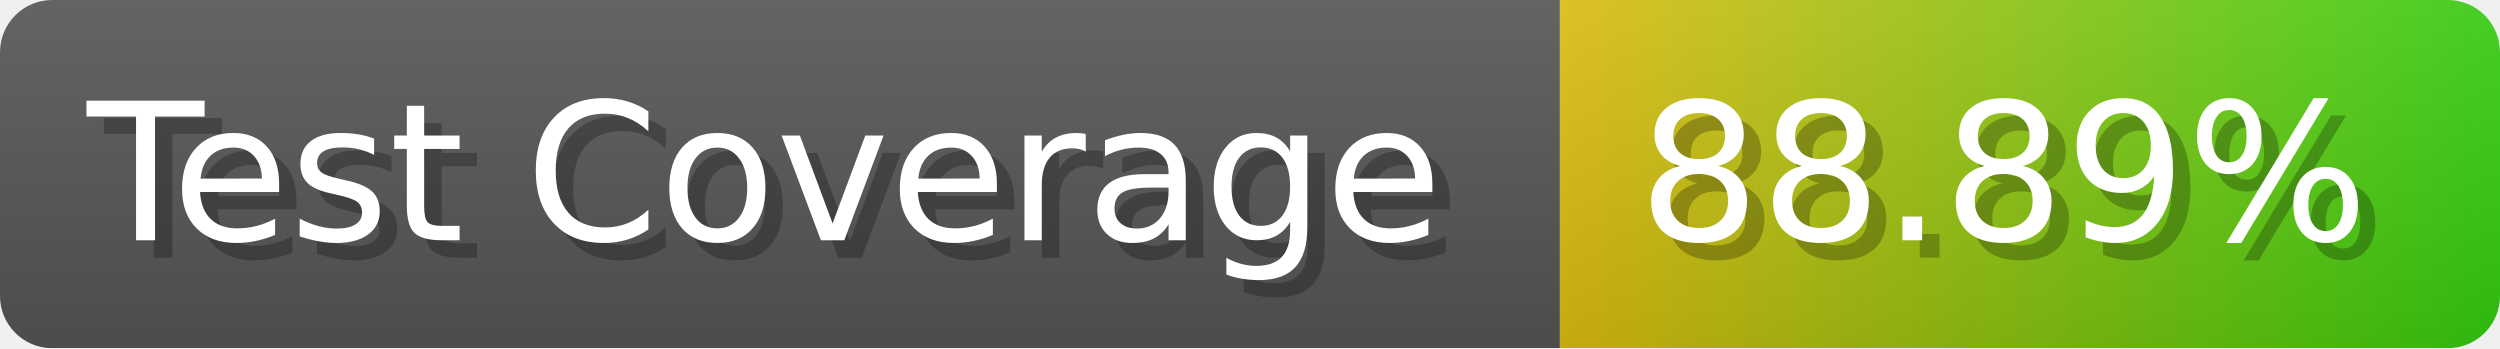
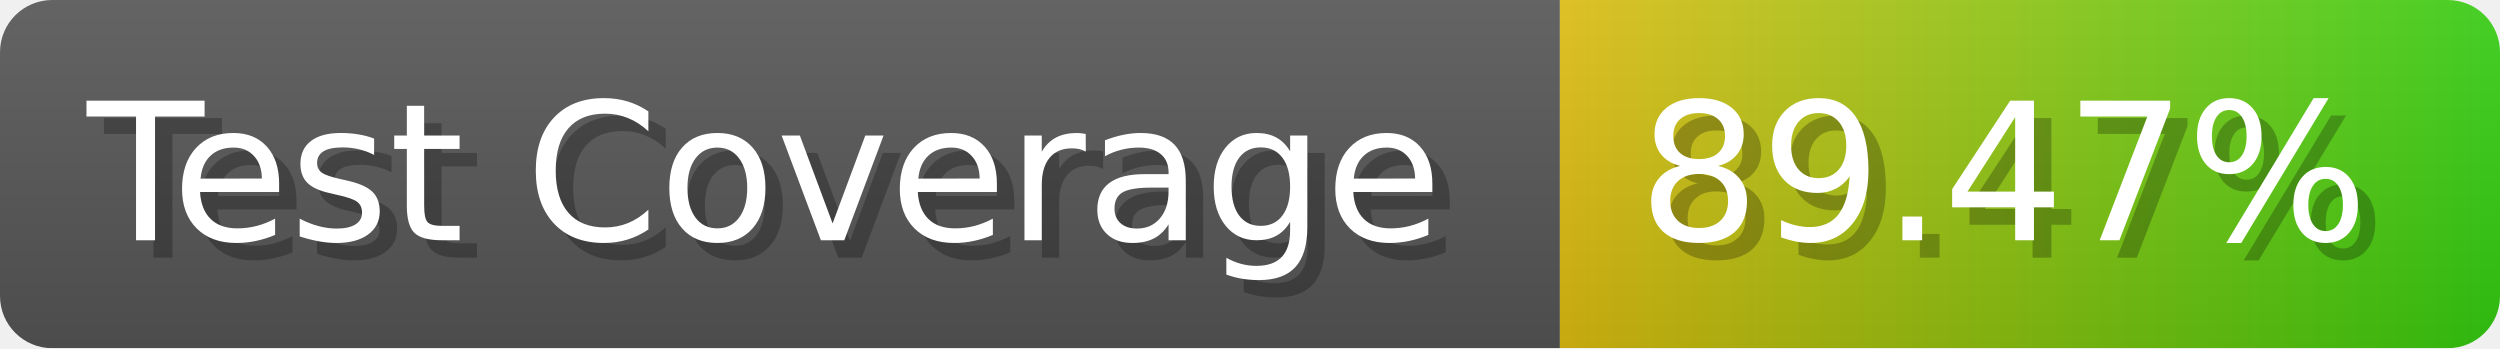
- <svg xmlns="http://www.w3.org/2000/svg" width="143.6" height="20" viewBox="0 0 1436 200" role="img" aria-label="Test Coverage: 88.89%">
+ <svg xmlns="http://www.w3.org/2000/svg" width="143.6" height="20" viewBox="0 0 1436 200" role="img" aria-label="Test Coverage: 89.47%">
  <linearGradient id="a" x2="0" y2="100%">
    <stop offset="0" stop-opacity=".1" stop-color="#EEE" />
    <stop offset="1" stop-opacity=".1" />
  </linearGradient>
  <mask id="m">
    <rect width="1436" height="200" rx="30" fill="#FFF" />
  </mask>
  <g mask="url(#m)">
    <rect width="896" height="200" fill="#555" />
    <rect width="540" height="200" fill="url(#x)" x="896" />
    <rect width="1436" height="200" fill="url(#a)" />
  </g>
  <g aria-hidden="true" fill="#fff" text-anchor="start" font-family="Verdana,DejaVu Sans,sans-serif" font-size="110">
    <text x="60" y="148" textLength="796" fill="#000" opacity="0.25">Test Coverage</text>
    <text x="50" y="138" textLength="796">Test Coverage</text>
-     <text x="951" y="148" textLength="440" fill="#000" opacity="0.25">88.89%</text>
-     <text x="941" y="138" textLength="440">88.89%</text>
+     <text x="951" y="148" textLength="440" fill="#000" opacity="0.25">89.47%</text>
+     <text x="941" y="138" textLength="440">89.47%</text>
  </g>
  <linearGradient id="x" x1="0%" y1="0%" x2="100%" y2="0%">
    <stop offset="0%" style="stop-color:#DB1" />
    <stop offset="100%" style="stop-color:#3C1" />
  </linearGradient>
</svg>
